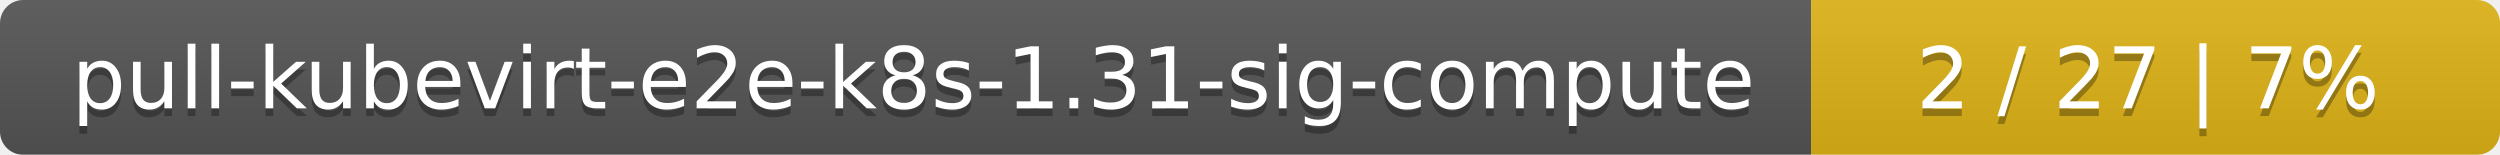
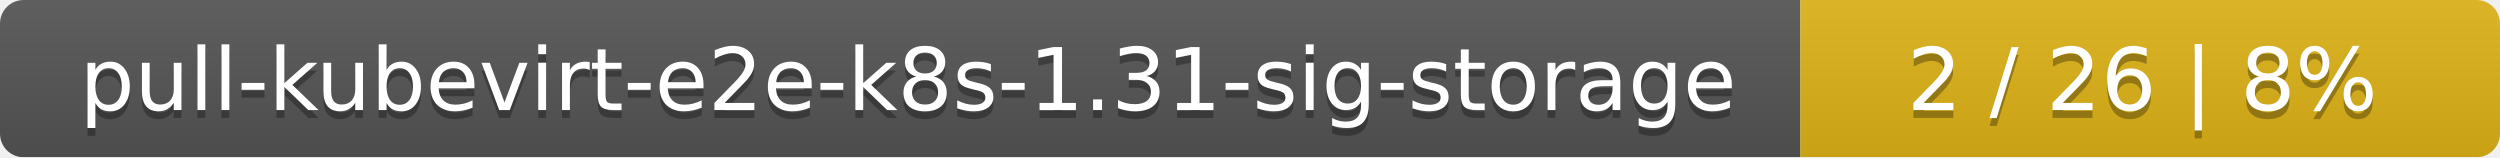
- <svg xmlns="http://www.w3.org/2000/svg" width="323" height="20">
+ <svg xmlns="http://www.w3.org/2000/svg" width="318" height="20">
  <linearGradient id="smooth" x2="0" y2="100%">
    <stop offset="0" stop-color="#bbb" stop-opacity=".1" />
    <stop offset="1" stop-opacity=".1" />
  </linearGradient>
  <mask id="round">
-     <rect width="323" height="20" rx="3" fill="#fff" />
+     <rect width="318" height="20" rx="3" fill="#fff" />
  </mask>
  <g mask="url(#round)">
-     <rect width="234" height="20" fill="#555" />
-     <rect x="234" width="89" height="20" fill="#dfb317" />
-     <rect width="323" height="20" fill="url(#smooth)" />
+     <rect width="229" height="20" fill="#555" />
+     <rect x="229" width="89" height="20" fill="#dfb317" />
+     <rect width="318" height="20" fill="url(#smooth)" />
  </g>
  <g fill="#fff" text-anchor="middle" font-family="DejaVu Sans,Verdana,Geneva,sans-serif" font-size="11">
-     <text x="118" y="15" fill="#010101" fill-opacity=".3">pull-kubevirt-e2e-k8s-1.31-sig-compute</text>
-     <text x="118" y="14">pull-kubevirt-e2e-k8s-1.31-sig-compute</text>
-     <text x="277.5" y="15" fill="#010101" fill-opacity=".3">2 / 27    |    7%</text>
-     <text x="277.5" y="14">2 / 27    |    7%</text>
+     <text x="115.5" y="15" fill="#010101" fill-opacity=".3">pull-kubevirt-e2e-k8s-1.31-sig-storage</text>
+     <text x="115.5" y="14">pull-kubevirt-e2e-k8s-1.31-sig-storage</text>
+     <text x="272.5" y="15" fill="#010101" fill-opacity=".3">2 / 26    |    8%</text>
+     <text x="272.5" y="14">2 / 26    |    8%</text>
  </g>
</svg>
